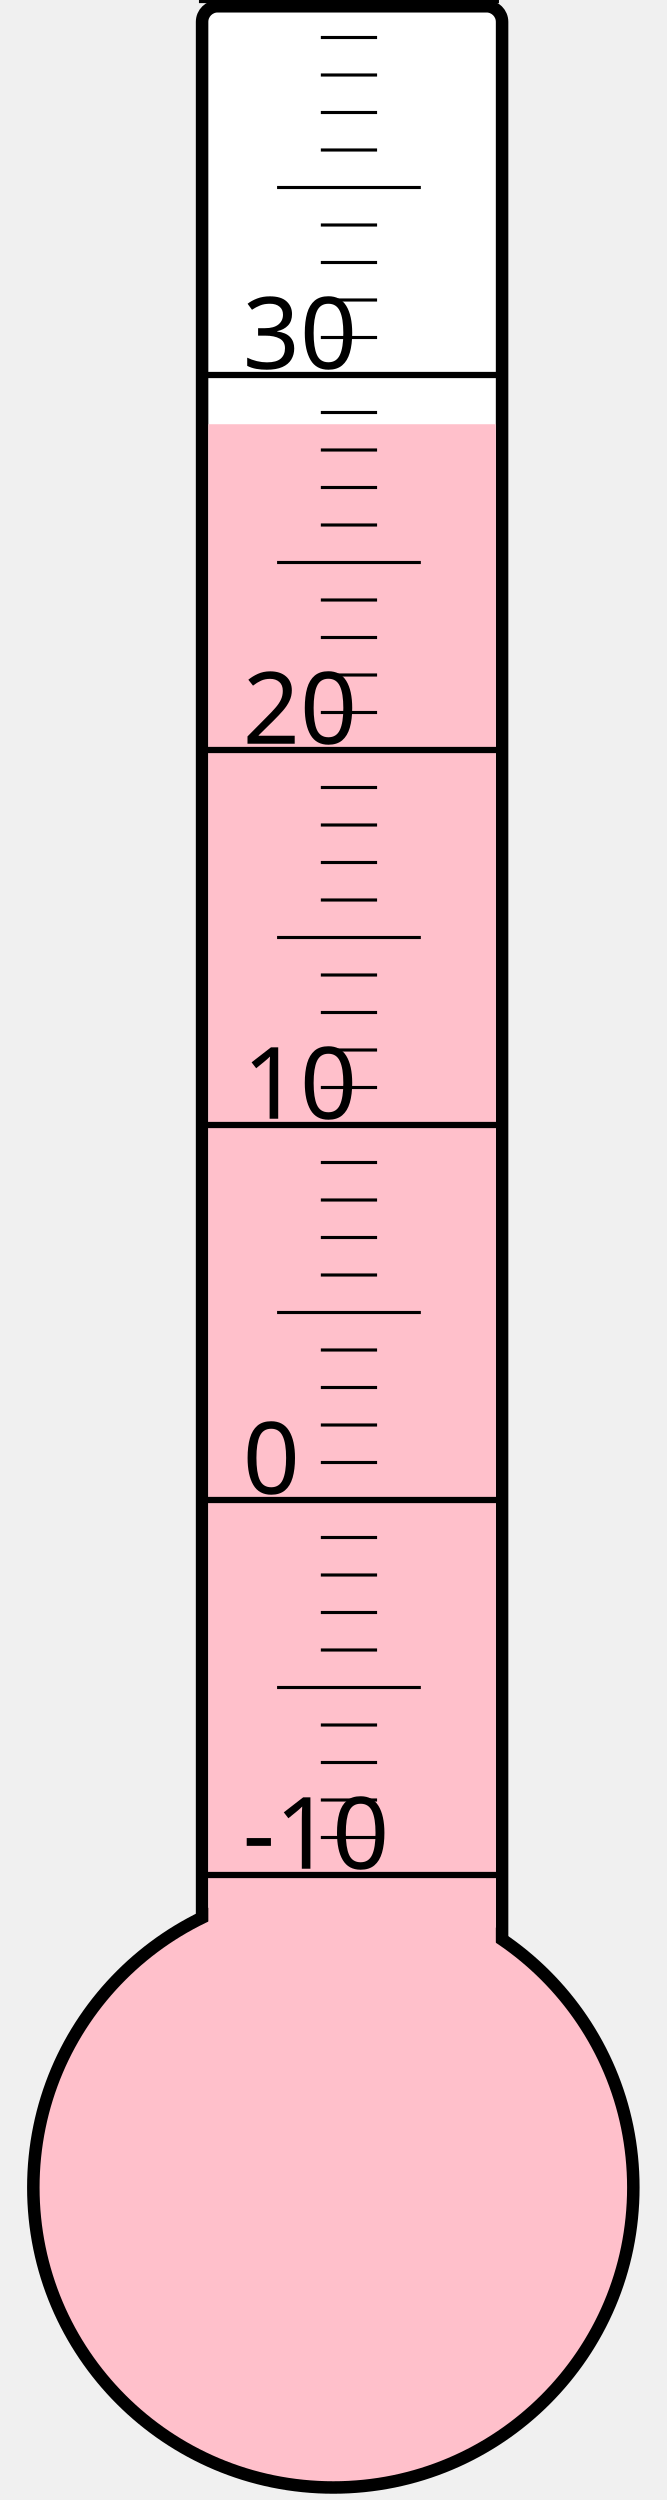
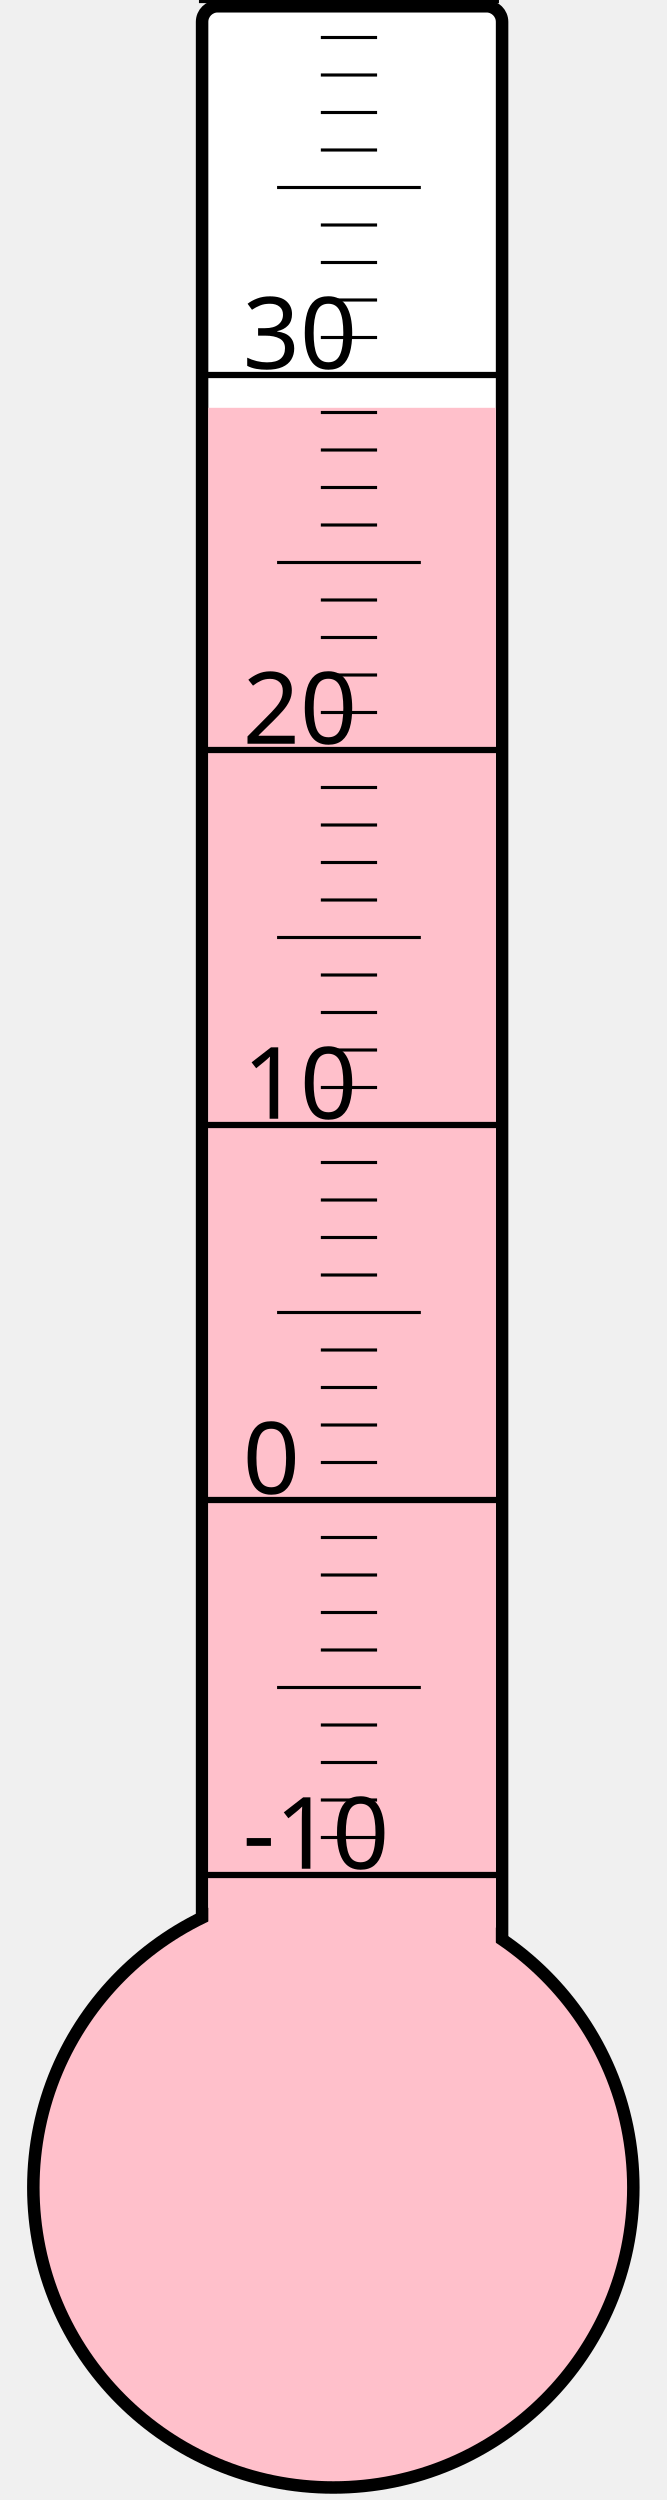
<svg xmlns="http://www.w3.org/2000/svg" width="40px" height="150px" viewBox="0 0 200 800">
  <rect width="200" height="800" x="0" y="0" style="fill: #ffffeb; fill-opacity: 0;" />
  <rect width="96" height="680" x="58" y="2" rx="5" ry="5" style="fill: white; fill-opacity: 1; stroke: black; stroke-width: 4;" />
  <circle cx="100" cy="700" r="96" style="fill: pink; stroke: black; stroke-width: 4;" />
-   <rect width="92" height="564.25" x="60" y="135.75" style="fill: pink; fill-opacity: 1; stroke-width: 0;" />
+   <rect width="92" height="569.5" x="60" y="130.5" style="fill: pink; fill-opacity: 1; stroke-width: 0;" />
  <text x="71" y="598" style="font-family: sans-serif; font-size: 24pt;">-10</text>
  <text x="71" y="478" style="font-family: sans-serif; font-size: 24pt;">0</text>
  <text x="71" y="358" style="font-family: sans-serif; font-size: 24pt;">10</text>
  <text x="71" y="238" style="font-family: sans-serif; font-size: 24pt;">20</text>
  <text x="71" y="118" style="font-family: sans-serif; font-size: 24pt;">30</text>
  <g style="stroke: black;">
    <line x1="57" y1="600" x2="153" y2="600" style="stroke-width: 2;" />
    <line x1="96" y1="588" x2="114" y2="588" style="stroke-width: 1;" />
    <line x1="96" y1="576" x2="114" y2="576" style="stroke-width: 1;" />
    <line x1="96" y1="564" x2="114" y2="564" style="stroke-width: 1;" />
    <line x1="96" y1="552" x2="114" y2="552" style="stroke-width: 1;" />
    <line x1="82" y1="540" x2="128" y2="540" style="stroke-width: 1;" />
    <line x1="96" y1="528" x2="114" y2="528" style="stroke-width: 1;" />
    <line x1="96" y1="516" x2="114" y2="516" style="stroke-width: 1;" />
    <line x1="96" y1="504" x2="114" y2="504" style="stroke-width: 1;" />
    <line x1="96" y1="492" x2="114" y2="492" style="stroke-width: 1;" />
    <line x1="57" y1="480" x2="153" y2="480" style="stroke-width: 2;" />
    <line x1="96" y1="468" x2="114" y2="468" style="stroke-width: 1;" />
    <line x1="96" y1="456" x2="114" y2="456" style="stroke-width: 1;" />
    <line x1="96" y1="444" x2="114" y2="444" style="stroke-width: 1;" />
    <line x1="96" y1="432" x2="114" y2="432" style="stroke-width: 1;" />
    <line x1="82" y1="420" x2="128" y2="420" style="stroke-width: 1;" />
    <line x1="96" y1="408" x2="114" y2="408" style="stroke-width: 1;" />
    <line x1="96" y1="396" x2="114" y2="396" style="stroke-width: 1;" />
    <line x1="96" y1="384" x2="114" y2="384" style="stroke-width: 1;" />
    <line x1="96" y1="372" x2="114" y2="372" style="stroke-width: 1;" />
    <line x1="57" y1="360" x2="153" y2="360" style="stroke-width: 2;" />
    <line x1="96" y1="348" x2="114" y2="348" style="stroke-width: 1;" />
    <line x1="96" y1="336" x2="114" y2="336" style="stroke-width: 1;" />
    <line x1="96" y1="324" x2="114" y2="324" style="stroke-width: 1;" />
    <line x1="96" y1="312" x2="114" y2="312" style="stroke-width: 1;" />
    <line x1="82" y1="300" x2="128" y2="300" style="stroke-width: 1;" />
    <line x1="96" y1="288" x2="114" y2="288" style="stroke-width: 1;" />
    <line x1="96" y1="276" x2="114" y2="276" style="stroke-width: 1;" />
    <line x1="96" y1="264" x2="114" y2="264" style="stroke-width: 1;" />
    <line x1="96" y1="252" x2="114" y2="252" style="stroke-width: 1;" />
    <line x1="57" y1="240" x2="153" y2="240" style="stroke-width: 2;" />
    <line x1="96" y1="228" x2="114" y2="228" style="stroke-width: 1;" />
    <line x1="96" y1="216" x2="114" y2="216" style="stroke-width: 1;" />
    <line x1="96" y1="204" x2="114" y2="204" style="stroke-width: 1;" />
    <line x1="96" y1="192" x2="114" y2="192" style="stroke-width: 1;" />
    <line x1="82" y1="180" x2="128" y2="180" style="stroke-width: 1;" />
    <line x1="96" y1="168" x2="114" y2="168" style="stroke-width: 1;" />
    <line x1="96" y1="156" x2="114" y2="156" style="stroke-width: 1;" />
    <line x1="96" y1="144" x2="114" y2="144" style="stroke-width: 1;" />
    <line x1="96" y1="132" x2="114" y2="132" style="stroke-width: 1;" />
    <line x1="57" y1="120" x2="153" y2="120" style="stroke-width: 2;" />
    <line x1="96" y1="108" x2="114" y2="108" style="stroke-width: 1;" />
    <line x1="96" y1="96" x2="114" y2="96" style="stroke-width: 1;" />
    <line x1="96" y1="84" x2="114" y2="84" style="stroke-width: 1;" />
    <line x1="96" y1="72" x2="114" y2="72" style="stroke-width: 1;" />
    <line x1="82" y1="60" x2="128" y2="60" style="stroke-width: 1;" />
    <line x1="96" y1="48" x2="114" y2="48" style="stroke-width: 1;" />
    <line x1="96" y1="36" x2="114" y2="36" style="stroke-width: 1;" />
    <line x1="96" y1="24" x2="114" y2="24" style="stroke-width: 1;" />
    <line x1="96" y1="12" x2="114" y2="12" style="stroke-width: 1;" />
    <line x1="57" y1="0" x2="153" y2="0" style="stroke-width: 2;" />
  </g>
</svg>
